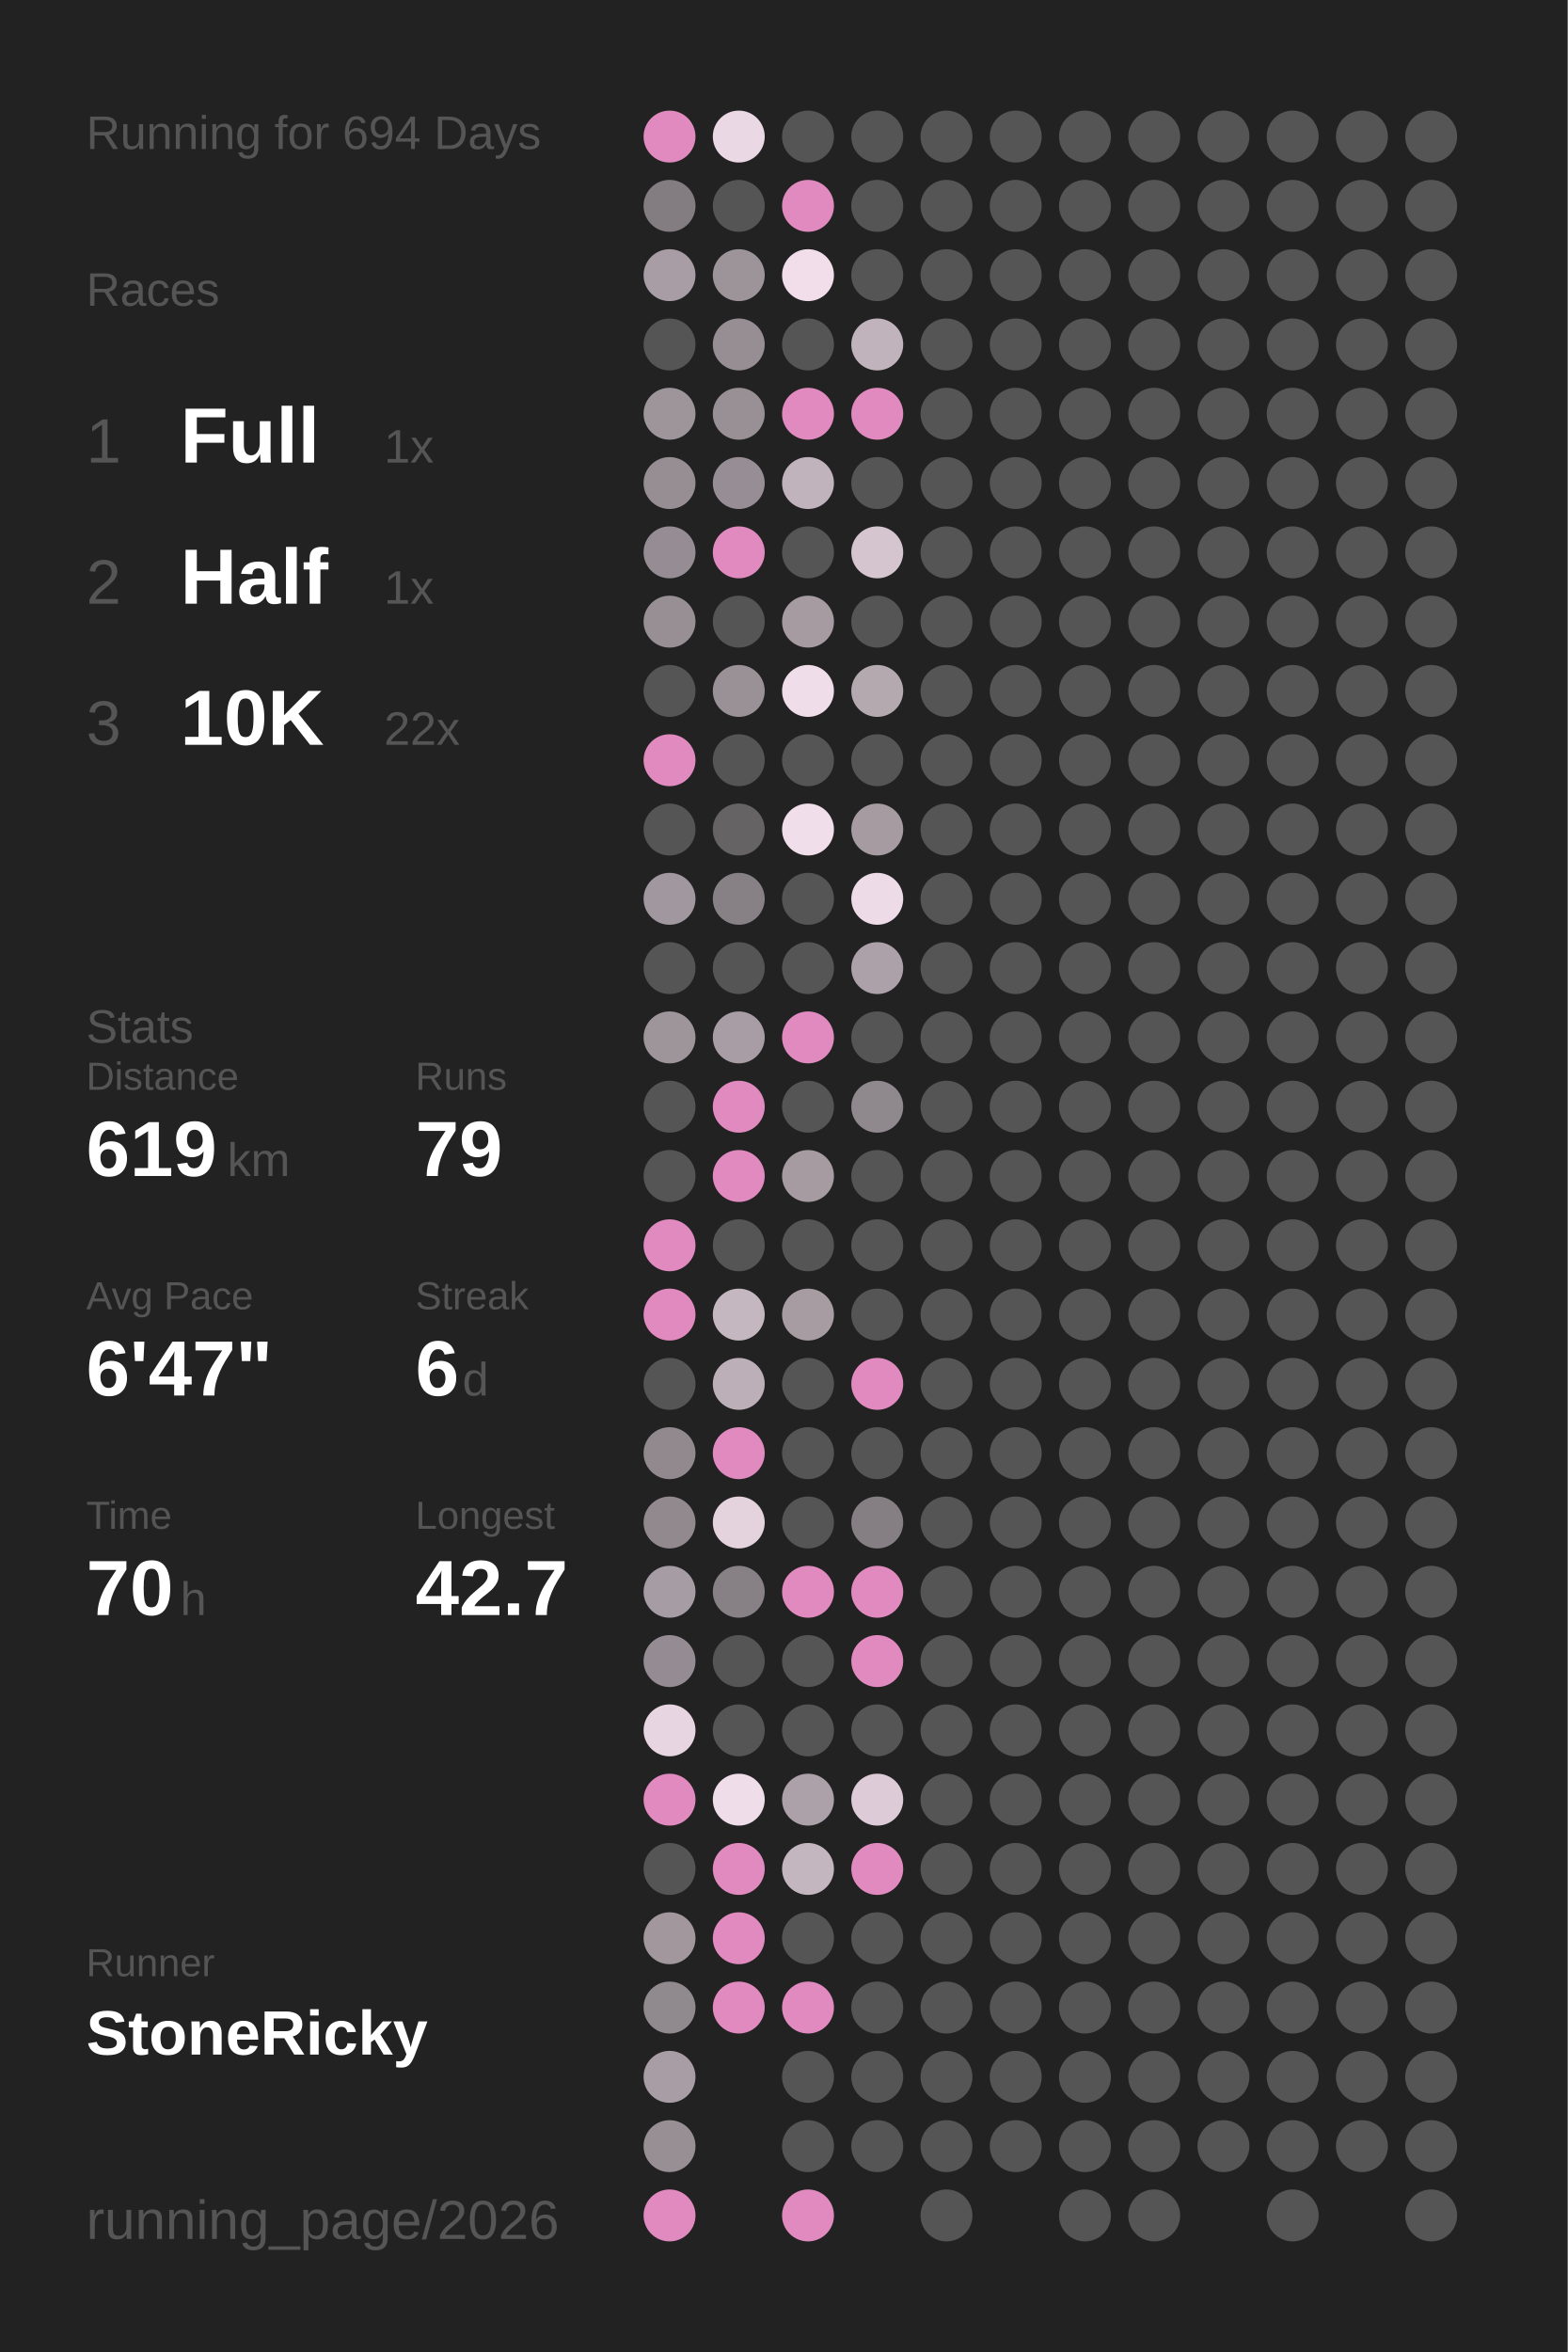
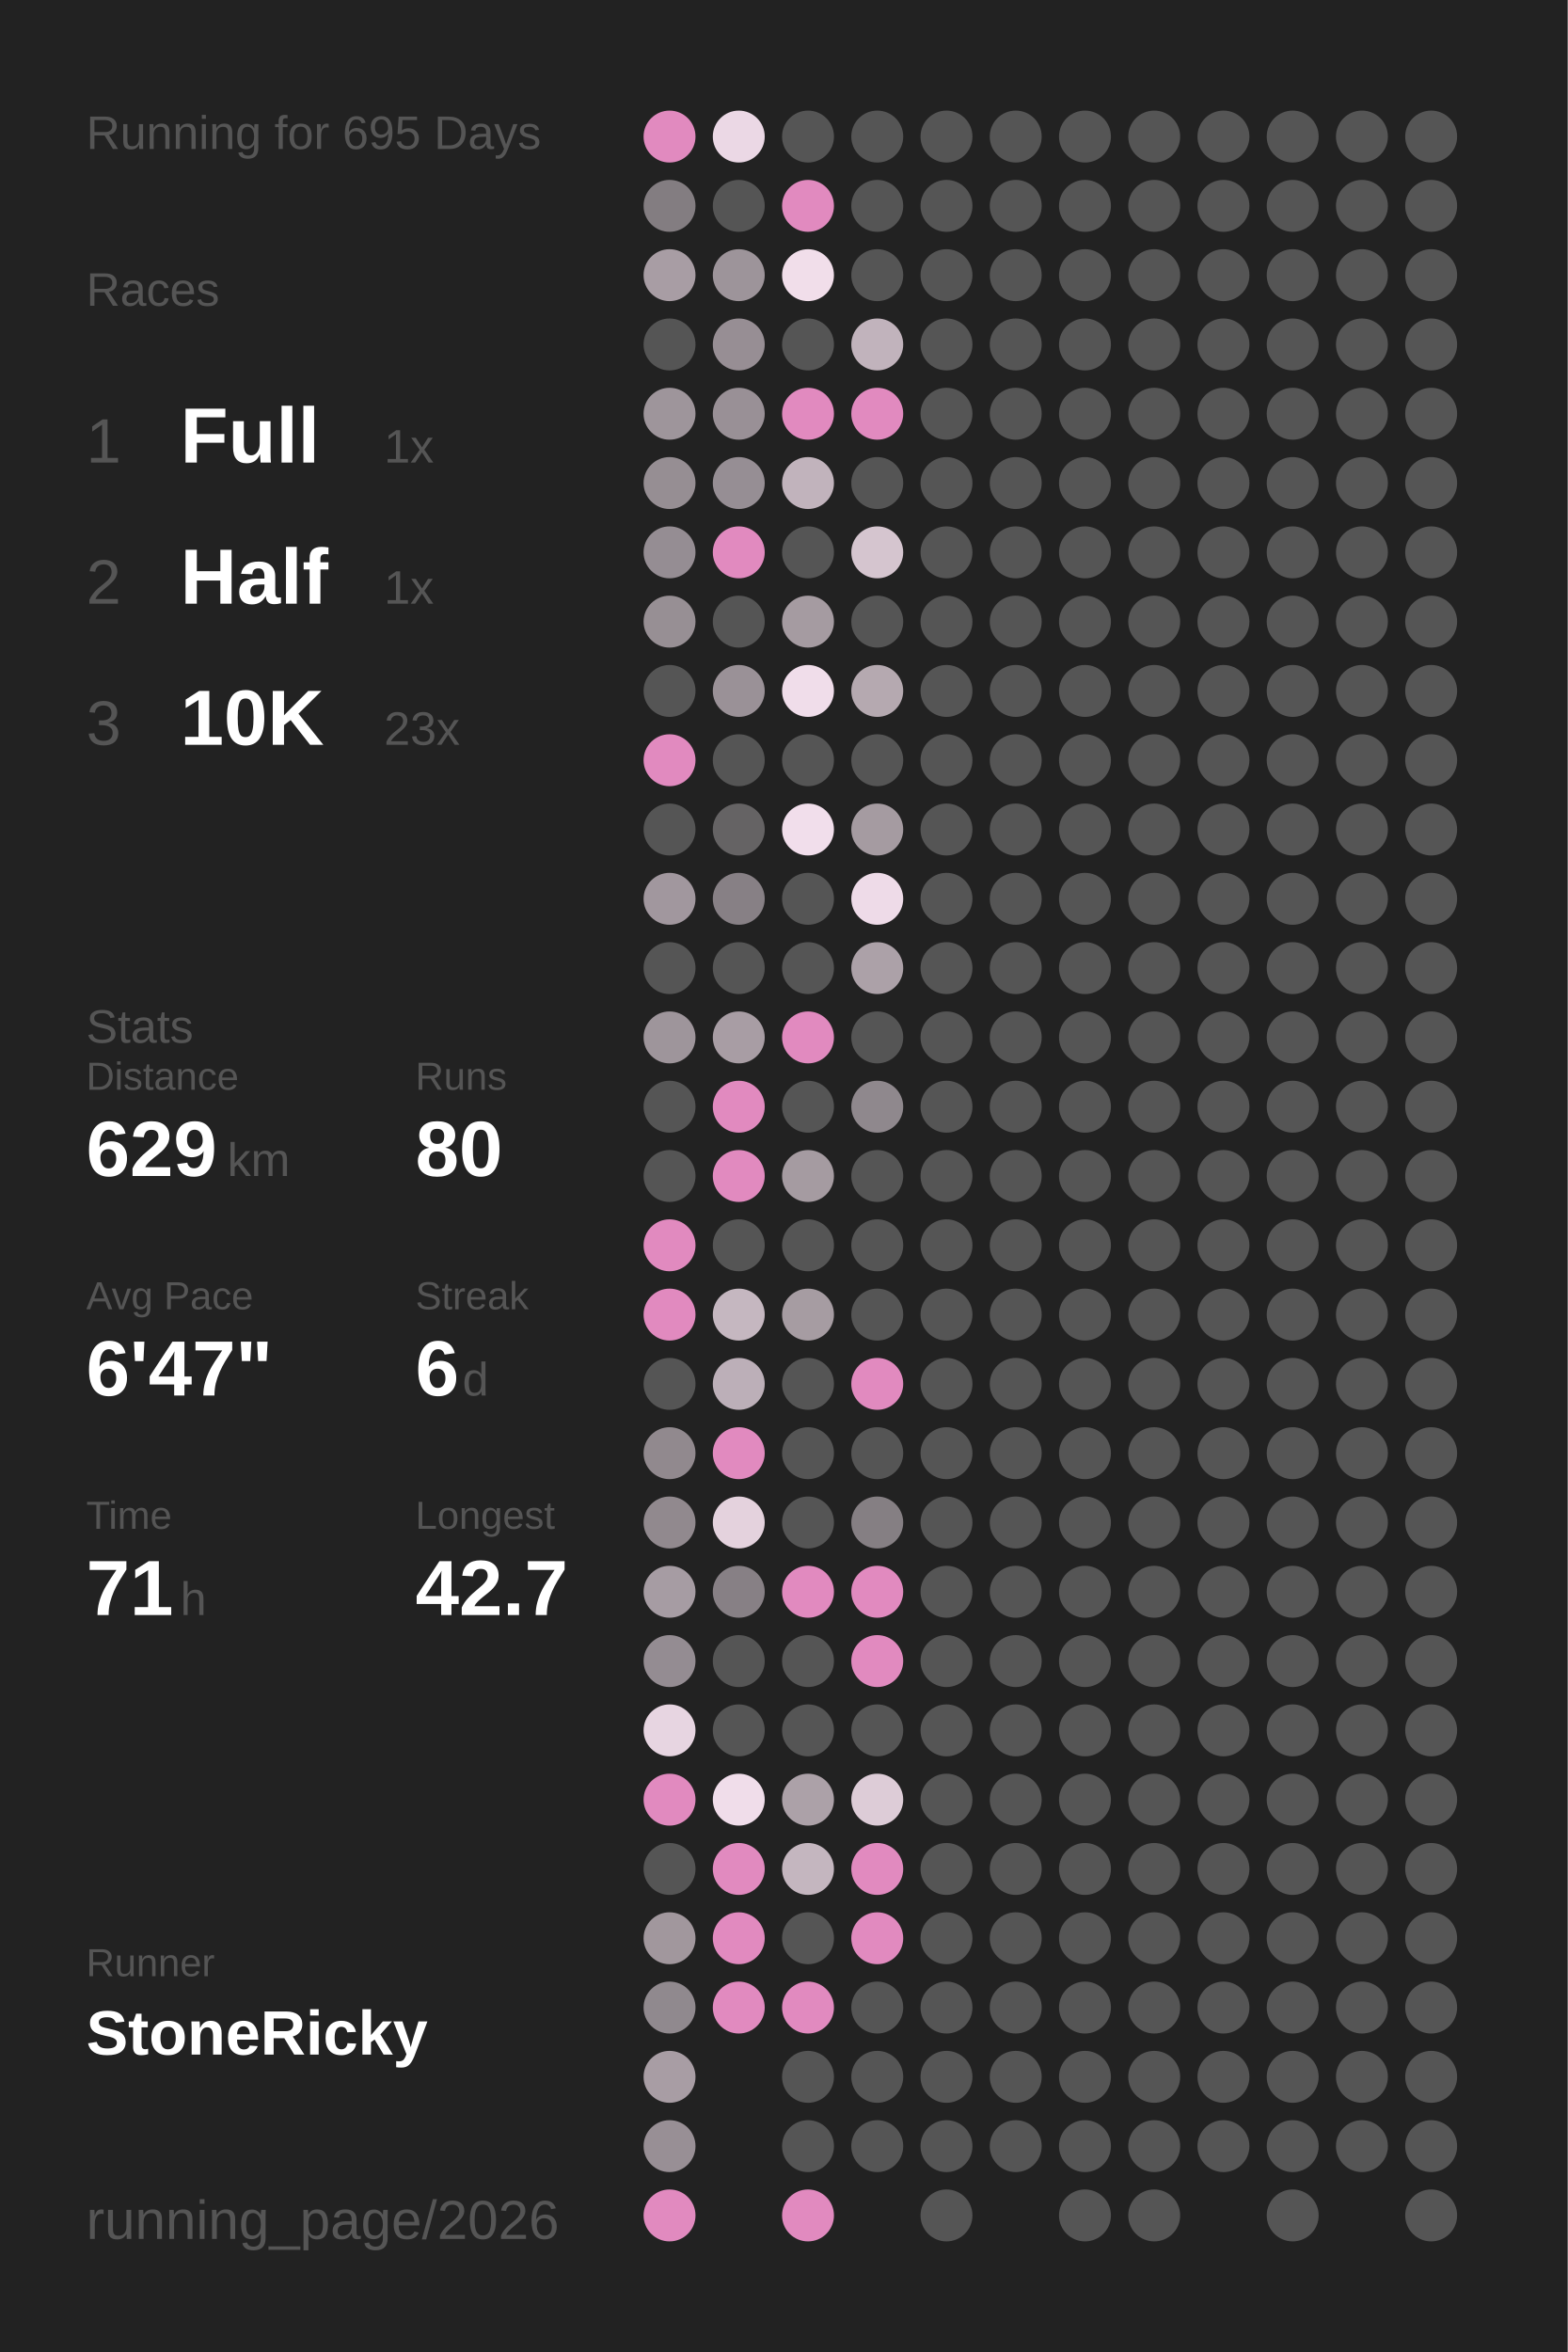
<svg xmlns="http://www.w3.org/2000/svg" baseProfile="full" height="300mm" version="1.1" viewBox="0,0,200,300" width="200mm">
  <defs />
  <rect fill="#222222" height="300" width="200" x="0" y="0" />
-   <text fill="#555555" style="font-size:6px; font-family:Arial;" x="11" y="19">Running for 694 Days</text>
+   <text fill="#555555" style="font-size:6px; font-family:Arial;" x="11" y="19">Running for 695 Days</text>
  <text fill="#555555" style="font-size:6px; font-family:Arial;" x="11" y="39">Races</text>
  <text fill="#555555" style="font-size:8px; font-family:Arial;" x="11" y="59">1</text>
  <text fill="#FFFFFF" style="font-size:10px; font-family:Arial; font-weight:bold;" x="23" y="59">Full</text>
  <text fill="#555555" style="font-size:6px; font-family:Arial;" x="49" y="59">1x</text>
  <text fill="#555555" style="font-size:8px; font-family:Arial;" x="11" y="77">2</text>
  <text fill="#FFFFFF" style="font-size:10px; font-family:Arial; font-weight:bold;" x="23" y="77">Half</text>
  <text fill="#555555" style="font-size:6px; font-family:Arial;" x="49" y="77">1x</text>
  <text fill="#555555" style="font-size:8px; font-family:Arial;" x="11" y="95">3</text>
  <text fill="#FFFFFF" style="font-size:10px; font-family:Arial; font-weight:bold;" x="23" y="95">10K</text>
-   <text fill="#555555" style="font-size:6px; font-family:Arial;" x="49" y="95">22x</text>
+   <text fill="#555555" style="font-size:6px; font-family:Arial;" x="49" y="95">23x</text>
  <text fill="#555555" style="font-size:6px; font-family:Arial;" x="11" y="133">Stats</text>
  <text fill="#555555" style="font-size:5px; font-family:Arial;" x="11" y="139">Distance</text>
-   <text fill="#FFFFFF" style="font-size:10px; font-family:Arial; font-weight:bold;" x="11" y="150">619</text>
+   <text fill="#FFFFFF" style="font-size:10px; font-family:Arial; font-weight:bold;" x="11" y="150">629</text>
  <text fill="#555555" style="font-size:6px; font-family:Arial;" x="29" y="150">km</text>
  <text fill="#555555" style="font-size:5px; font-family:Arial;" x="53" y="139">Runs</text>
-   <text fill="#FFFFFF" style="font-size:10px; font-family:Arial; font-weight:bold;" x="53" y="150">79</text>
+   <text fill="#FFFFFF" style="font-size:10px; font-family:Arial; font-weight:bold;" x="53" y="150">80</text>
  <text fill="#555555" style="font-size:5px; font-family:Arial;" x="11" y="167">Avg Pace</text>
  <text fill="#FFFFFF" style="font-size:10px; font-family:Arial; font-weight:bold;" x="11" y="178">6'47"</text>
  <text fill="#555555" style="font-size:5px; font-family:Arial;" x="53" y="167">Streak</text>
  <text fill="#FFFFFF" style="font-size:10px; font-family:Arial; font-weight:bold;" x="53" y="178">6</text>
  <text fill="#555555" style="font-size:6px; font-family:Arial;" x="59" y="178">d</text>
  <text fill="#555555" style="font-size:5px; font-family:Arial;" x="11" y="195">Time</text>
-   <text fill="#FFFFFF" style="font-size:10px; font-family:Arial; font-weight:bold;" x="11" y="206">70</text>
+   <text fill="#FFFFFF" style="font-size:10px; font-family:Arial; font-weight:bold;" x="11" y="206">71</text>
  <text fill="#555555" style="font-size:6px; font-family:Arial;" x="23" y="206">h</text>
  <text fill="#555555" style="font-size:5px; font-family:Arial;" x="53" y="195">Longest</text>
  <text fill="#FFFFFF" style="font-size:10px; font-family:Arial; font-weight:bold;" x="53" y="206">42.7</text>
  <text fill="#555555" style="font-size:5px; font-family:Arial;" x="11" y="252.065">Runner</text>
  <text fill="#FFFFFF" style="font-size:8px; font-family:Arial; font-weight:bold;" x="11" y="262.065">StoneRicky</text>
  <text fill="#555555" style="font-size:7px; font-family:Arial;" x="11" y="285.581">running_page/2026</text>
  <circle cx="85.417" cy="17.419" fill="#E18ABF" r="3.312" />
  <circle cx="85.417" cy="26.258" fill="#837d81" r="3.312" />
  <circle cx="85.417" cy="35.097" fill="#a89da4" r="3.312" />
  <circle cx="85.417" cy="43.935" fill="#555555" r="3.312" />
  <circle cx="85.417" cy="52.774" fill="#9e959b" r="3.312" />
  <circle cx="85.417" cy="61.613" fill="#968e93" r="3.312" />
  <circle cx="85.417" cy="70.452" fill="#958d93" r="3.312" />
  <circle cx="85.417" cy="79.29" fill="#978f94" r="3.312" />
  <circle cx="85.417" cy="88.129" fill="#555555" r="3.312" />
  <circle cx="85.417" cy="96.968" fill="#E18ABF" r="3.312" />
  <circle cx="85.417" cy="105.806" fill="#555555" r="3.312" />
  <circle cx="85.417" cy="114.645" fill="#a1979e" r="3.312" />
  <circle cx="85.417" cy="123.484" fill="#555555" r="3.312" />
  <circle cx="85.417" cy="132.323" fill="#9e959b" r="3.312" />
  <circle cx="85.417" cy="141.161" fill="#555555" r="3.312" />
  <circle cx="85.417" cy="150" fill="#555555" r="3.312" />
  <circle cx="85.417" cy="158.839" fill="#E18ABF" r="3.312" />
  <circle cx="85.417" cy="167.677" fill="#E18ABF" r="3.312" />
  <circle cx="85.417" cy="176.516" fill="#555555" r="3.312" />
  <circle cx="85.417" cy="185.355" fill="#91898e" r="3.312" />
  <circle cx="85.417" cy="194.194" fill="#91898e" r="3.312" />
  <circle cx="85.417" cy="203.032" fill="#a69ca3" r="3.312" />
  <circle cx="85.417" cy="211.871" fill="#948c92" r="3.312" />
  <circle cx="85.417" cy="220.71" fill="#e7d5e1" r="3.312" />
  <circle cx="85.417" cy="229.548" fill="#E18ABF" r="3.312" />
  <circle cx="85.417" cy="238.387" fill="#555555" r="3.312" />
  <circle cx="85.417" cy="247.226" fill="#a1979d" r="3.312" />
  <circle cx="85.417" cy="256.065" fill="#90898e" r="3.312" />
  <circle cx="85.417" cy="264.903" fill="#a89da4" r="3.312" />
  <circle cx="85.417" cy="273.742" fill="#988f95" r="3.312" />
  <circle cx="85.417" cy="282.581" fill="#E18ABF" r="3.312" />
  <circle cx="94.25" cy="17.419" fill="#ebd8e5" r="3.312" />
  <circle cx="94.25" cy="26.258" fill="#555555" r="3.312" />
  <circle cx="94.25" cy="35.097" fill="#9d949a" r="3.312" />
  <circle cx="94.25" cy="43.935" fill="#978e94" r="3.312" />
  <circle cx="94.25" cy="52.774" fill="#999096" r="3.312" />
  <circle cx="94.25" cy="61.613" fill="#968e94" r="3.312" />
  <circle cx="94.25" cy="70.452" fill="#E18ABF" r="3.312" />
  <circle cx="94.25" cy="79.29" fill="#555555" r="3.312" />
  <circle cx="94.25" cy="88.129" fill="#9a9197" r="3.312" />
  <circle cx="94.25" cy="96.968" fill="#555555" r="3.312" />
  <circle cx="94.25" cy="105.806" fill="#656364" r="3.312" />
  <circle cx="94.25" cy="114.645" fill="#878085" r="3.312" />
  <circle cx="94.25" cy="123.484" fill="#555555" r="3.312" />
  <circle cx="94.25" cy="132.323" fill="#a89da4" r="3.312" />
  <circle cx="94.25" cy="141.161" fill="#E18ABF" r="3.312" />
  <circle cx="94.25" cy="150" fill="#E18ABF" r="3.312" />
  <circle cx="94.25" cy="158.839" fill="#555555" r="3.312" />
  <circle cx="94.25" cy="167.677" fill="#c5b7c0" r="3.312" />
  <circle cx="94.25" cy="176.516" fill="#bcafb8" r="3.312" />
  <circle cx="94.25" cy="185.355" fill="#E18ABF" r="3.312" />
  <circle cx="94.25" cy="194.194" fill="#e4d2dd" r="3.312" />
  <circle cx="94.25" cy="203.032" fill="#878085" r="3.312" />
  <circle cx="94.25" cy="211.871" fill="#555555" r="3.312" />
  <circle cx="94.25" cy="220.71" fill="#555555" r="3.312" />
  <circle cx="94.25" cy="229.548" fill="#f0ddea" r="3.312" />
  <circle cx="94.25" cy="238.387" fill="#E18ABF" r="3.312" />
  <circle cx="94.25" cy="247.226" fill="#E18ABF" r="3.312" />
  <circle cx="94.25" cy="256.065" fill="#E18ABF" r="3.312" />
  <circle cx="103.083" cy="17.419" fill="#555555" r="3.312" />
  <circle cx="103.083" cy="26.258" fill="#E18ABF" r="3.312" />
  <circle cx="103.083" cy="35.097" fill="#f1deea" r="3.312" />
  <circle cx="103.083" cy="43.935" fill="#555555" r="3.312" />
  <circle cx="103.083" cy="52.774" fill="#E18ABF" r="3.312" />
  <circle cx="103.083" cy="61.613" fill="#c1b3bc" r="3.312" />
  <circle cx="103.083" cy="70.452" fill="#555555" r="3.312" />
  <circle cx="103.083" cy="79.29" fill="#a59ba1" r="3.312" />
  <circle cx="103.083" cy="88.129" fill="#f0ddea" r="3.312" />
  <circle cx="103.083" cy="96.968" fill="#555555" r="3.312" />
  <circle cx="103.083" cy="105.806" fill="#f1deeb" r="3.312" />
  <circle cx="103.083" cy="114.645" fill="#555555" r="3.312" />
  <circle cx="103.083" cy="123.484" fill="#555555" r="3.312" />
  <circle cx="103.083" cy="132.323" fill="#E18ABF" r="3.312" />
  <circle cx="103.083" cy="141.161" fill="#555555" r="3.312" />
  <circle cx="103.083" cy="150" fill="#a59ba1" r="3.312" />
  <circle cx="103.083" cy="158.839" fill="#555555" r="3.312" />
  <circle cx="103.083" cy="167.677" fill="#a69ca2" r="3.312" />
  <circle cx="103.083" cy="176.516" fill="#555555" r="3.312" />
  <circle cx="103.083" cy="185.355" fill="#555555" r="3.312" />
  <circle cx="103.083" cy="194.194" fill="#555555" r="3.312" />
  <circle cx="103.083" cy="203.032" fill="#E18ABF" r="3.312" />
  <circle cx="103.083" cy="211.871" fill="#555555" r="3.312" />
  <circle cx="103.083" cy="220.71" fill="#555555" r="3.312" />
  <circle cx="103.083" cy="229.548" fill="#aca1a8" r="3.312" />
  <circle cx="103.083" cy="238.387" fill="#c4b6bf" r="3.312" />
  <circle cx="103.083" cy="247.226" fill="#555555" r="3.312" />
  <circle cx="103.083" cy="256.065" fill="#E18ABF" r="3.312" />
  <circle cx="103.083" cy="264.903" fill="#555555" r="3.312" />
  <circle cx="103.083" cy="273.742" fill="#555555" r="3.312" />
  <circle cx="103.083" cy="282.581" fill="#E18ABF" r="3.312" />
  <circle cx="111.917" cy="17.419" fill="#555555" r="3.312" />
  <circle cx="111.917" cy="26.258" fill="#555555" r="3.312" />
  <circle cx="111.917" cy="35.097" fill="#555555" r="3.312" />
  <circle cx="111.917" cy="43.935" fill="#c1b3bc" r="3.312" />
  <circle cx="111.917" cy="52.774" fill="#E18ABF" r="3.312" />
  <circle cx="111.917" cy="61.613" fill="#555555" r="3.312" />
  <circle cx="111.917" cy="70.452" fill="#d5c5cf" r="3.312" />
  <circle cx="111.917" cy="79.29" fill="#555555" r="3.312" />
  <circle cx="111.917" cy="88.129" fill="#b5a9b0" r="3.312" />
  <circle cx="111.917" cy="96.968" fill="#555555" r="3.312" />
  <circle cx="111.917" cy="105.806" fill="#a59ba1" r="3.312" />
  <circle cx="111.917" cy="114.645" fill="#eedbe8" r="3.312" />
  <circle cx="111.917" cy="123.484" fill="#aca1a8" r="3.312" />
  <circle cx="111.917" cy="132.323" fill="#555555" r="3.312" />
  <circle cx="111.917" cy="141.161" fill="#8f888d" r="3.312" />
  <circle cx="111.917" cy="150" fill="#555555" r="3.312" />
  <circle cx="111.917" cy="158.839" fill="#555555" r="3.312" />
  <circle cx="111.917" cy="167.677" fill="#555555" r="3.312" />
  <circle cx="111.917" cy="176.516" fill="#E18ABF" r="3.312" />
  <circle cx="111.917" cy="185.355" fill="#555555" r="3.312" />
  <circle cx="111.917" cy="194.194" fill="#857f83" r="3.312" />
  <circle cx="111.917" cy="203.032" fill="#E18ABF" r="3.312" />
  <circle cx="111.917" cy="211.871" fill="#E18ABF" r="3.312" />
  <circle cx="111.917" cy="220.71" fill="#555555" r="3.312" />
  <circle cx="111.917" cy="229.548" fill="#ddccd7" r="3.312" />
  <circle cx="111.917" cy="238.387" fill="#E18ABF" r="3.312" />
-   <circle cx="111.917" cy="247.226" fill="#555555" r="3.312" />
+   <circle cx="111.917" cy="247.226" fill="#E18ABF" r="3.312" />
  <circle cx="111.917" cy="256.065" fill="#555555" r="3.312" />
  <circle cx="111.917" cy="264.903" fill="#555555" r="3.312" />
  <circle cx="111.917" cy="273.742" fill="#555555" r="3.312" />
  <circle cx="120.75" cy="17.419" fill="#555555" r="3.312" />
  <circle cx="120.75" cy="26.258" fill="#555555" r="3.312" />
  <circle cx="120.75" cy="35.097" fill="#555555" r="3.312" />
  <circle cx="120.75" cy="43.935" fill="#555555" r="3.312" />
  <circle cx="120.75" cy="52.774" fill="#555555" r="3.312" />
  <circle cx="120.75" cy="61.613" fill="#555555" r="3.312" />
  <circle cx="120.75" cy="70.452" fill="#555555" r="3.312" />
  <circle cx="120.75" cy="79.29" fill="#555555" r="3.312" />
  <circle cx="120.75" cy="88.129" fill="#555555" r="3.312" />
  <circle cx="120.75" cy="96.968" fill="#555555" r="3.312" />
  <circle cx="120.75" cy="105.806" fill="#555555" r="3.312" />
  <circle cx="120.75" cy="114.645" fill="#555555" r="3.312" />
  <circle cx="120.75" cy="123.484" fill="#555555" r="3.312" />
  <circle cx="120.75" cy="132.323" fill="#555555" r="3.312" />
  <circle cx="120.75" cy="141.161" fill="#555555" r="3.312" />
  <circle cx="120.75" cy="150" fill="#555555" r="3.312" />
  <circle cx="120.75" cy="158.839" fill="#555555" r="3.312" />
  <circle cx="120.75" cy="167.677" fill="#555555" r="3.312" />
  <circle cx="120.75" cy="176.516" fill="#555555" r="3.312" />
  <circle cx="120.75" cy="185.355" fill="#555555" r="3.312" />
  <circle cx="120.75" cy="194.194" fill="#555555" r="3.312" />
  <circle cx="120.75" cy="203.032" fill="#555555" r="3.312" />
  <circle cx="120.75" cy="211.871" fill="#555555" r="3.312" />
  <circle cx="120.75" cy="220.71" fill="#555555" r="3.312" />
  <circle cx="120.75" cy="229.548" fill="#555555" r="3.312" />
  <circle cx="120.75" cy="238.387" fill="#555555" r="3.312" />
  <circle cx="120.75" cy="247.226" fill="#555555" r="3.312" />
  <circle cx="120.75" cy="256.065" fill="#555555" r="3.312" />
  <circle cx="120.75" cy="264.903" fill="#555555" r="3.312" />
  <circle cx="120.75" cy="273.742" fill="#555555" r="3.312" />
  <circle cx="120.75" cy="282.581" fill="#555555" r="3.312" />
  <circle cx="129.583" cy="17.419" fill="#555555" r="3.312" />
  <circle cx="129.583" cy="26.258" fill="#555555" r="3.312" />
  <circle cx="129.583" cy="35.097" fill="#555555" r="3.312" />
  <circle cx="129.583" cy="43.935" fill="#555555" r="3.312" />
  <circle cx="129.583" cy="52.774" fill="#555555" r="3.312" />
  <circle cx="129.583" cy="61.613" fill="#555555" r="3.312" />
  <circle cx="129.583" cy="70.452" fill="#555555" r="3.312" />
  <circle cx="129.583" cy="79.29" fill="#555555" r="3.312" />
  <circle cx="129.583" cy="88.129" fill="#555555" r="3.312" />
  <circle cx="129.583" cy="96.968" fill="#555555" r="3.312" />
  <circle cx="129.583" cy="105.806" fill="#555555" r="3.312" />
  <circle cx="129.583" cy="114.645" fill="#555555" r="3.312" />
  <circle cx="129.583" cy="123.484" fill="#555555" r="3.312" />
  <circle cx="129.583" cy="132.323" fill="#555555" r="3.312" />
  <circle cx="129.583" cy="141.161" fill="#555555" r="3.312" />
  <circle cx="129.583" cy="150" fill="#555555" r="3.312" />
  <circle cx="129.583" cy="158.839" fill="#555555" r="3.312" />
  <circle cx="129.583" cy="167.677" fill="#555555" r="3.312" />
  <circle cx="129.583" cy="176.516" fill="#555555" r="3.312" />
  <circle cx="129.583" cy="185.355" fill="#555555" r="3.312" />
  <circle cx="129.583" cy="194.194" fill="#555555" r="3.312" />
  <circle cx="129.583" cy="203.032" fill="#555555" r="3.312" />
  <circle cx="129.583" cy="211.871" fill="#555555" r="3.312" />
  <circle cx="129.583" cy="220.71" fill="#555555" r="3.312" />
  <circle cx="129.583" cy="229.548" fill="#555555" r="3.312" />
  <circle cx="129.583" cy="238.387" fill="#555555" r="3.312" />
  <circle cx="129.583" cy="247.226" fill="#555555" r="3.312" />
  <circle cx="129.583" cy="256.065" fill="#555555" r="3.312" />
  <circle cx="129.583" cy="264.903" fill="#555555" r="3.312" />
  <circle cx="129.583" cy="273.742" fill="#555555" r="3.312" />
  <circle cx="138.417" cy="17.419" fill="#555555" r="3.312" />
  <circle cx="138.417" cy="26.258" fill="#555555" r="3.312" />
  <circle cx="138.417" cy="35.097" fill="#555555" r="3.312" />
  <circle cx="138.417" cy="43.935" fill="#555555" r="3.312" />
  <circle cx="138.417" cy="52.774" fill="#555555" r="3.312" />
  <circle cx="138.417" cy="61.613" fill="#555555" r="3.312" />
  <circle cx="138.417" cy="70.452" fill="#555555" r="3.312" />
  <circle cx="138.417" cy="79.29" fill="#555555" r="3.312" />
  <circle cx="138.417" cy="88.129" fill="#555555" r="3.312" />
  <circle cx="138.417" cy="96.968" fill="#555555" r="3.312" />
  <circle cx="138.417" cy="105.806" fill="#555555" r="3.312" />
  <circle cx="138.417" cy="114.645" fill="#555555" r="3.312" />
  <circle cx="138.417" cy="123.484" fill="#555555" r="3.312" />
  <circle cx="138.417" cy="132.323" fill="#555555" r="3.312" />
  <circle cx="138.417" cy="141.161" fill="#555555" r="3.312" />
  <circle cx="138.417" cy="150" fill="#555555" r="3.312" />
  <circle cx="138.417" cy="158.839" fill="#555555" r="3.312" />
  <circle cx="138.417" cy="167.677" fill="#555555" r="3.312" />
  <circle cx="138.417" cy="176.516" fill="#555555" r="3.312" />
  <circle cx="138.417" cy="185.355" fill="#555555" r="3.312" />
  <circle cx="138.417" cy="194.194" fill="#555555" r="3.312" />
  <circle cx="138.417" cy="203.032" fill="#555555" r="3.312" />
  <circle cx="138.417" cy="211.871" fill="#555555" r="3.312" />
  <circle cx="138.417" cy="220.71" fill="#555555" r="3.312" />
  <circle cx="138.417" cy="229.548" fill="#555555" r="3.312" />
  <circle cx="138.417" cy="238.387" fill="#555555" r="3.312" />
  <circle cx="138.417" cy="247.226" fill="#555555" r="3.312" />
  <circle cx="138.417" cy="256.065" fill="#555555" r="3.312" />
  <circle cx="138.417" cy="264.903" fill="#555555" r="3.312" />
  <circle cx="138.417" cy="273.742" fill="#555555" r="3.312" />
  <circle cx="138.417" cy="282.581" fill="#555555" r="3.312" />
  <circle cx="147.25" cy="17.419" fill="#555555" r="3.312" />
  <circle cx="147.25" cy="26.258" fill="#555555" r="3.312" />
  <circle cx="147.25" cy="35.097" fill="#555555" r="3.312" />
  <circle cx="147.25" cy="43.935" fill="#555555" r="3.312" />
  <circle cx="147.25" cy="52.774" fill="#555555" r="3.312" />
  <circle cx="147.25" cy="61.613" fill="#555555" r="3.312" />
  <circle cx="147.25" cy="70.452" fill="#555555" r="3.312" />
  <circle cx="147.25" cy="79.29" fill="#555555" r="3.312" />
  <circle cx="147.25" cy="88.129" fill="#555555" r="3.312" />
  <circle cx="147.25" cy="96.968" fill="#555555" r="3.312" />
  <circle cx="147.25" cy="105.806" fill="#555555" r="3.312" />
  <circle cx="147.25" cy="114.645" fill="#555555" r="3.312" />
  <circle cx="147.25" cy="123.484" fill="#555555" r="3.312" />
  <circle cx="147.25" cy="132.323" fill="#555555" r="3.312" />
  <circle cx="147.25" cy="141.161" fill="#555555" r="3.312" />
  <circle cx="147.25" cy="150" fill="#555555" r="3.312" />
  <circle cx="147.25" cy="158.839" fill="#555555" r="3.312" />
  <circle cx="147.25" cy="167.677" fill="#555555" r="3.312" />
  <circle cx="147.25" cy="176.516" fill="#555555" r="3.312" />
  <circle cx="147.25" cy="185.355" fill="#555555" r="3.312" />
  <circle cx="147.25" cy="194.194" fill="#555555" r="3.312" />
  <circle cx="147.25" cy="203.032" fill="#555555" r="3.312" />
  <circle cx="147.25" cy="211.871" fill="#555555" r="3.312" />
  <circle cx="147.25" cy="220.71" fill="#555555" r="3.312" />
  <circle cx="147.25" cy="229.548" fill="#555555" r="3.312" />
  <circle cx="147.25" cy="238.387" fill="#555555" r="3.312" />
  <circle cx="147.25" cy="247.226" fill="#555555" r="3.312" />
  <circle cx="147.25" cy="256.065" fill="#555555" r="3.312" />
  <circle cx="147.25" cy="264.903" fill="#555555" r="3.312" />
  <circle cx="147.25" cy="273.742" fill="#555555" r="3.312" />
  <circle cx="147.25" cy="282.581" fill="#555555" r="3.312" />
  <circle cx="156.083" cy="17.419" fill="#555555" r="3.312" />
  <circle cx="156.083" cy="26.258" fill="#555555" r="3.312" />
  <circle cx="156.083" cy="35.097" fill="#555555" r="3.312" />
  <circle cx="156.083" cy="43.935" fill="#555555" r="3.312" />
  <circle cx="156.083" cy="52.774" fill="#555555" r="3.312" />
  <circle cx="156.083" cy="61.613" fill="#555555" r="3.312" />
  <circle cx="156.083" cy="70.452" fill="#555555" r="3.312" />
  <circle cx="156.083" cy="79.29" fill="#555555" r="3.312" />
  <circle cx="156.083" cy="88.129" fill="#555555" r="3.312" />
  <circle cx="156.083" cy="96.968" fill="#555555" r="3.312" />
  <circle cx="156.083" cy="105.806" fill="#555555" r="3.312" />
  <circle cx="156.083" cy="114.645" fill="#555555" r="3.312" />
  <circle cx="156.083" cy="123.484" fill="#555555" r="3.312" />
  <circle cx="156.083" cy="132.323" fill="#555555" r="3.312" />
  <circle cx="156.083" cy="141.161" fill="#555555" r="3.312" />
  <circle cx="156.083" cy="150" fill="#555555" r="3.312" />
  <circle cx="156.083" cy="158.839" fill="#555555" r="3.312" />
  <circle cx="156.083" cy="167.677" fill="#555555" r="3.312" />
  <circle cx="156.083" cy="176.516" fill="#555555" r="3.312" />
  <circle cx="156.083" cy="185.355" fill="#555555" r="3.312" />
  <circle cx="156.083" cy="194.194" fill="#555555" r="3.312" />
  <circle cx="156.083" cy="203.032" fill="#555555" r="3.312" />
  <circle cx="156.083" cy="211.871" fill="#555555" r="3.312" />
  <circle cx="156.083" cy="220.71" fill="#555555" r="3.312" />
  <circle cx="156.083" cy="229.548" fill="#555555" r="3.312" />
  <circle cx="156.083" cy="238.387" fill="#555555" r="3.312" />
  <circle cx="156.083" cy="247.226" fill="#555555" r="3.312" />
  <circle cx="156.083" cy="256.065" fill="#555555" r="3.312" />
  <circle cx="156.083" cy="264.903" fill="#555555" r="3.312" />
  <circle cx="156.083" cy="273.742" fill="#555555" r="3.312" />
  <circle cx="164.917" cy="17.419" fill="#555555" r="3.312" />
  <circle cx="164.917" cy="26.258" fill="#555555" r="3.312" />
  <circle cx="164.917" cy="35.097" fill="#555555" r="3.312" />
  <circle cx="164.917" cy="43.935" fill="#555555" r="3.312" />
  <circle cx="164.917" cy="52.774" fill="#555555" r="3.312" />
  <circle cx="164.917" cy="61.613" fill="#555555" r="3.312" />
  <circle cx="164.917" cy="70.452" fill="#555555" r="3.312" />
  <circle cx="164.917" cy="79.29" fill="#555555" r="3.312" />
  <circle cx="164.917" cy="88.129" fill="#555555" r="3.312" />
  <circle cx="164.917" cy="96.968" fill="#555555" r="3.312" />
  <circle cx="164.917" cy="105.806" fill="#555555" r="3.312" />
  <circle cx="164.917" cy="114.645" fill="#555555" r="3.312" />
  <circle cx="164.917" cy="123.484" fill="#555555" r="3.312" />
  <circle cx="164.917" cy="132.323" fill="#555555" r="3.312" />
  <circle cx="164.917" cy="141.161" fill="#555555" r="3.312" />
  <circle cx="164.917" cy="150" fill="#555555" r="3.312" />
  <circle cx="164.917" cy="158.839" fill="#555555" r="3.312" />
  <circle cx="164.917" cy="167.677" fill="#555555" r="3.312" />
  <circle cx="164.917" cy="176.516" fill="#555555" r="3.312" />
  <circle cx="164.917" cy="185.355" fill="#555555" r="3.312" />
  <circle cx="164.917" cy="194.194" fill="#555555" r="3.312" />
  <circle cx="164.917" cy="203.032" fill="#555555" r="3.312" />
  <circle cx="164.917" cy="211.871" fill="#555555" r="3.312" />
  <circle cx="164.917" cy="220.71" fill="#555555" r="3.312" />
  <circle cx="164.917" cy="229.548" fill="#555555" r="3.312" />
  <circle cx="164.917" cy="238.387" fill="#555555" r="3.312" />
  <circle cx="164.917" cy="247.226" fill="#555555" r="3.312" />
  <circle cx="164.917" cy="256.065" fill="#555555" r="3.312" />
  <circle cx="164.917" cy="264.903" fill="#555555" r="3.312" />
  <circle cx="164.917" cy="273.742" fill="#555555" r="3.312" />
  <circle cx="164.917" cy="282.581" fill="#555555" r="3.312" />
  <circle cx="173.75" cy="17.419" fill="#555555" r="3.312" />
  <circle cx="173.75" cy="26.258" fill="#555555" r="3.312" />
  <circle cx="173.75" cy="35.097" fill="#555555" r="3.312" />
  <circle cx="173.75" cy="43.935" fill="#555555" r="3.312" />
  <circle cx="173.75" cy="52.774" fill="#555555" r="3.312" />
  <circle cx="173.75" cy="61.613" fill="#555555" r="3.312" />
  <circle cx="173.75" cy="70.452" fill="#555555" r="3.312" />
  <circle cx="173.75" cy="79.29" fill="#555555" r="3.312" />
  <circle cx="173.75" cy="88.129" fill="#555555" r="3.312" />
  <circle cx="173.75" cy="96.968" fill="#555555" r="3.312" />
  <circle cx="173.75" cy="105.806" fill="#555555" r="3.312" />
  <circle cx="173.75" cy="114.645" fill="#555555" r="3.312" />
  <circle cx="173.75" cy="123.484" fill="#555555" r="3.312" />
  <circle cx="173.75" cy="132.323" fill="#555555" r="3.312" />
  <circle cx="173.75" cy="141.161" fill="#555555" r="3.312" />
  <circle cx="173.75" cy="150" fill="#555555" r="3.312" />
  <circle cx="173.75" cy="158.839" fill="#555555" r="3.312" />
  <circle cx="173.75" cy="167.677" fill="#555555" r="3.312" />
  <circle cx="173.75" cy="176.516" fill="#555555" r="3.312" />
  <circle cx="173.75" cy="185.355" fill="#555555" r="3.312" />
  <circle cx="173.75" cy="194.194" fill="#555555" r="3.312" />
  <circle cx="173.75" cy="203.032" fill="#555555" r="3.312" />
  <circle cx="173.75" cy="211.871" fill="#555555" r="3.312" />
  <circle cx="173.75" cy="220.71" fill="#555555" r="3.312" />
  <circle cx="173.75" cy="229.548" fill="#555555" r="3.312" />
  <circle cx="173.75" cy="238.387" fill="#555555" r="3.312" />
  <circle cx="173.75" cy="247.226" fill="#555555" r="3.312" />
  <circle cx="173.75" cy="256.065" fill="#555555" r="3.312" />
  <circle cx="173.75" cy="264.903" fill="#555555" r="3.312" />
  <circle cx="173.75" cy="273.742" fill="#555555" r="3.312" />
  <circle cx="182.583" cy="17.419" fill="#555555" r="3.312" />
  <circle cx="182.583" cy="26.258" fill="#555555" r="3.312" />
  <circle cx="182.583" cy="35.097" fill="#555555" r="3.312" />
  <circle cx="182.583" cy="43.935" fill="#555555" r="3.312" />
  <circle cx="182.583" cy="52.774" fill="#555555" r="3.312" />
  <circle cx="182.583" cy="61.613" fill="#555555" r="3.312" />
  <circle cx="182.583" cy="70.452" fill="#555555" r="3.312" />
  <circle cx="182.583" cy="79.29" fill="#555555" r="3.312" />
  <circle cx="182.583" cy="88.129" fill="#555555" r="3.312" />
  <circle cx="182.583" cy="96.968" fill="#555555" r="3.312" />
  <circle cx="182.583" cy="105.806" fill="#555555" r="3.312" />
  <circle cx="182.583" cy="114.645" fill="#555555" r="3.312" />
  <circle cx="182.583" cy="123.484" fill="#555555" r="3.312" />
  <circle cx="182.583" cy="132.323" fill="#555555" r="3.312" />
  <circle cx="182.583" cy="141.161" fill="#555555" r="3.312" />
  <circle cx="182.583" cy="150" fill="#555555" r="3.312" />
  <circle cx="182.583" cy="158.839" fill="#555555" r="3.312" />
  <circle cx="182.583" cy="167.677" fill="#555555" r="3.312" />
  <circle cx="182.583" cy="176.516" fill="#555555" r="3.312" />
  <circle cx="182.583" cy="185.355" fill="#555555" r="3.312" />
  <circle cx="182.583" cy="194.194" fill="#555555" r="3.312" />
  <circle cx="182.583" cy="203.032" fill="#555555" r="3.312" />
  <circle cx="182.583" cy="211.871" fill="#555555" r="3.312" />
  <circle cx="182.583" cy="220.71" fill="#555555" r="3.312" />
  <circle cx="182.583" cy="229.548" fill="#555555" r="3.312" />
  <circle cx="182.583" cy="238.387" fill="#555555" r="3.312" />
  <circle cx="182.583" cy="247.226" fill="#555555" r="3.312" />
  <circle cx="182.583" cy="256.065" fill="#555555" r="3.312" />
  <circle cx="182.583" cy="264.903" fill="#555555" r="3.312" />
  <circle cx="182.583" cy="273.742" fill="#555555" r="3.312" />
  <circle cx="182.583" cy="282.581" fill="#555555" r="3.312" />
</svg>
